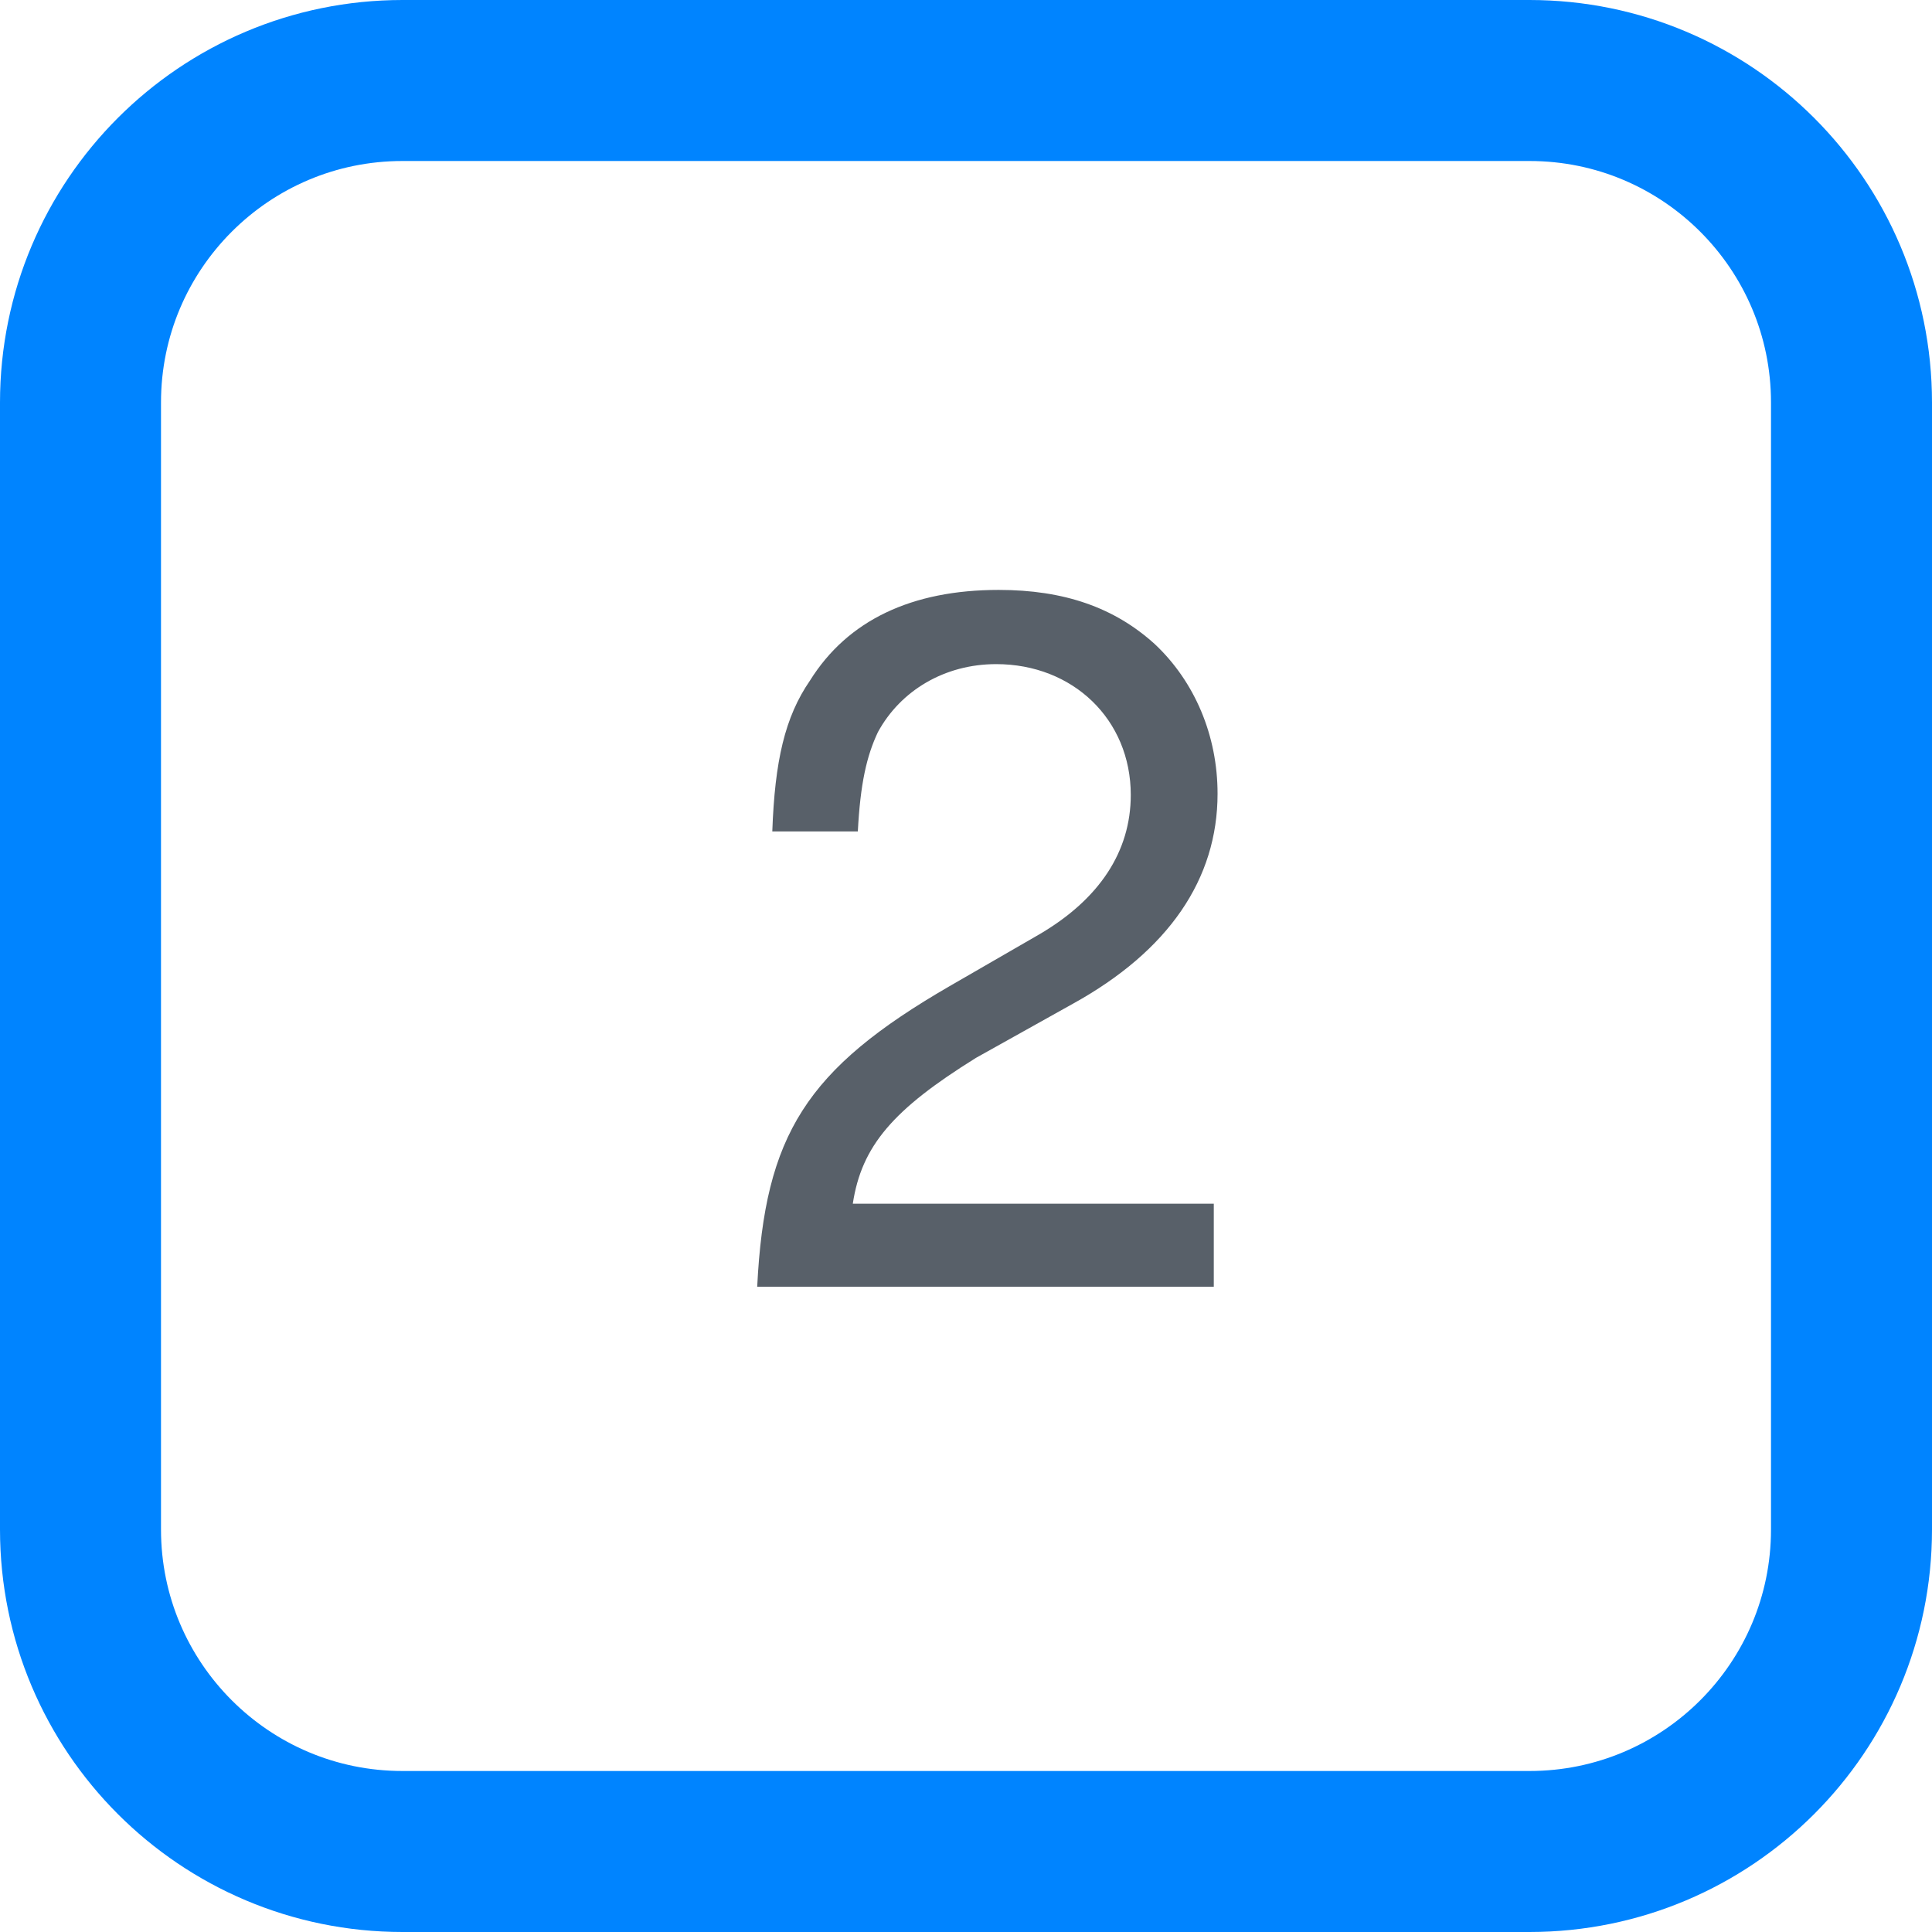
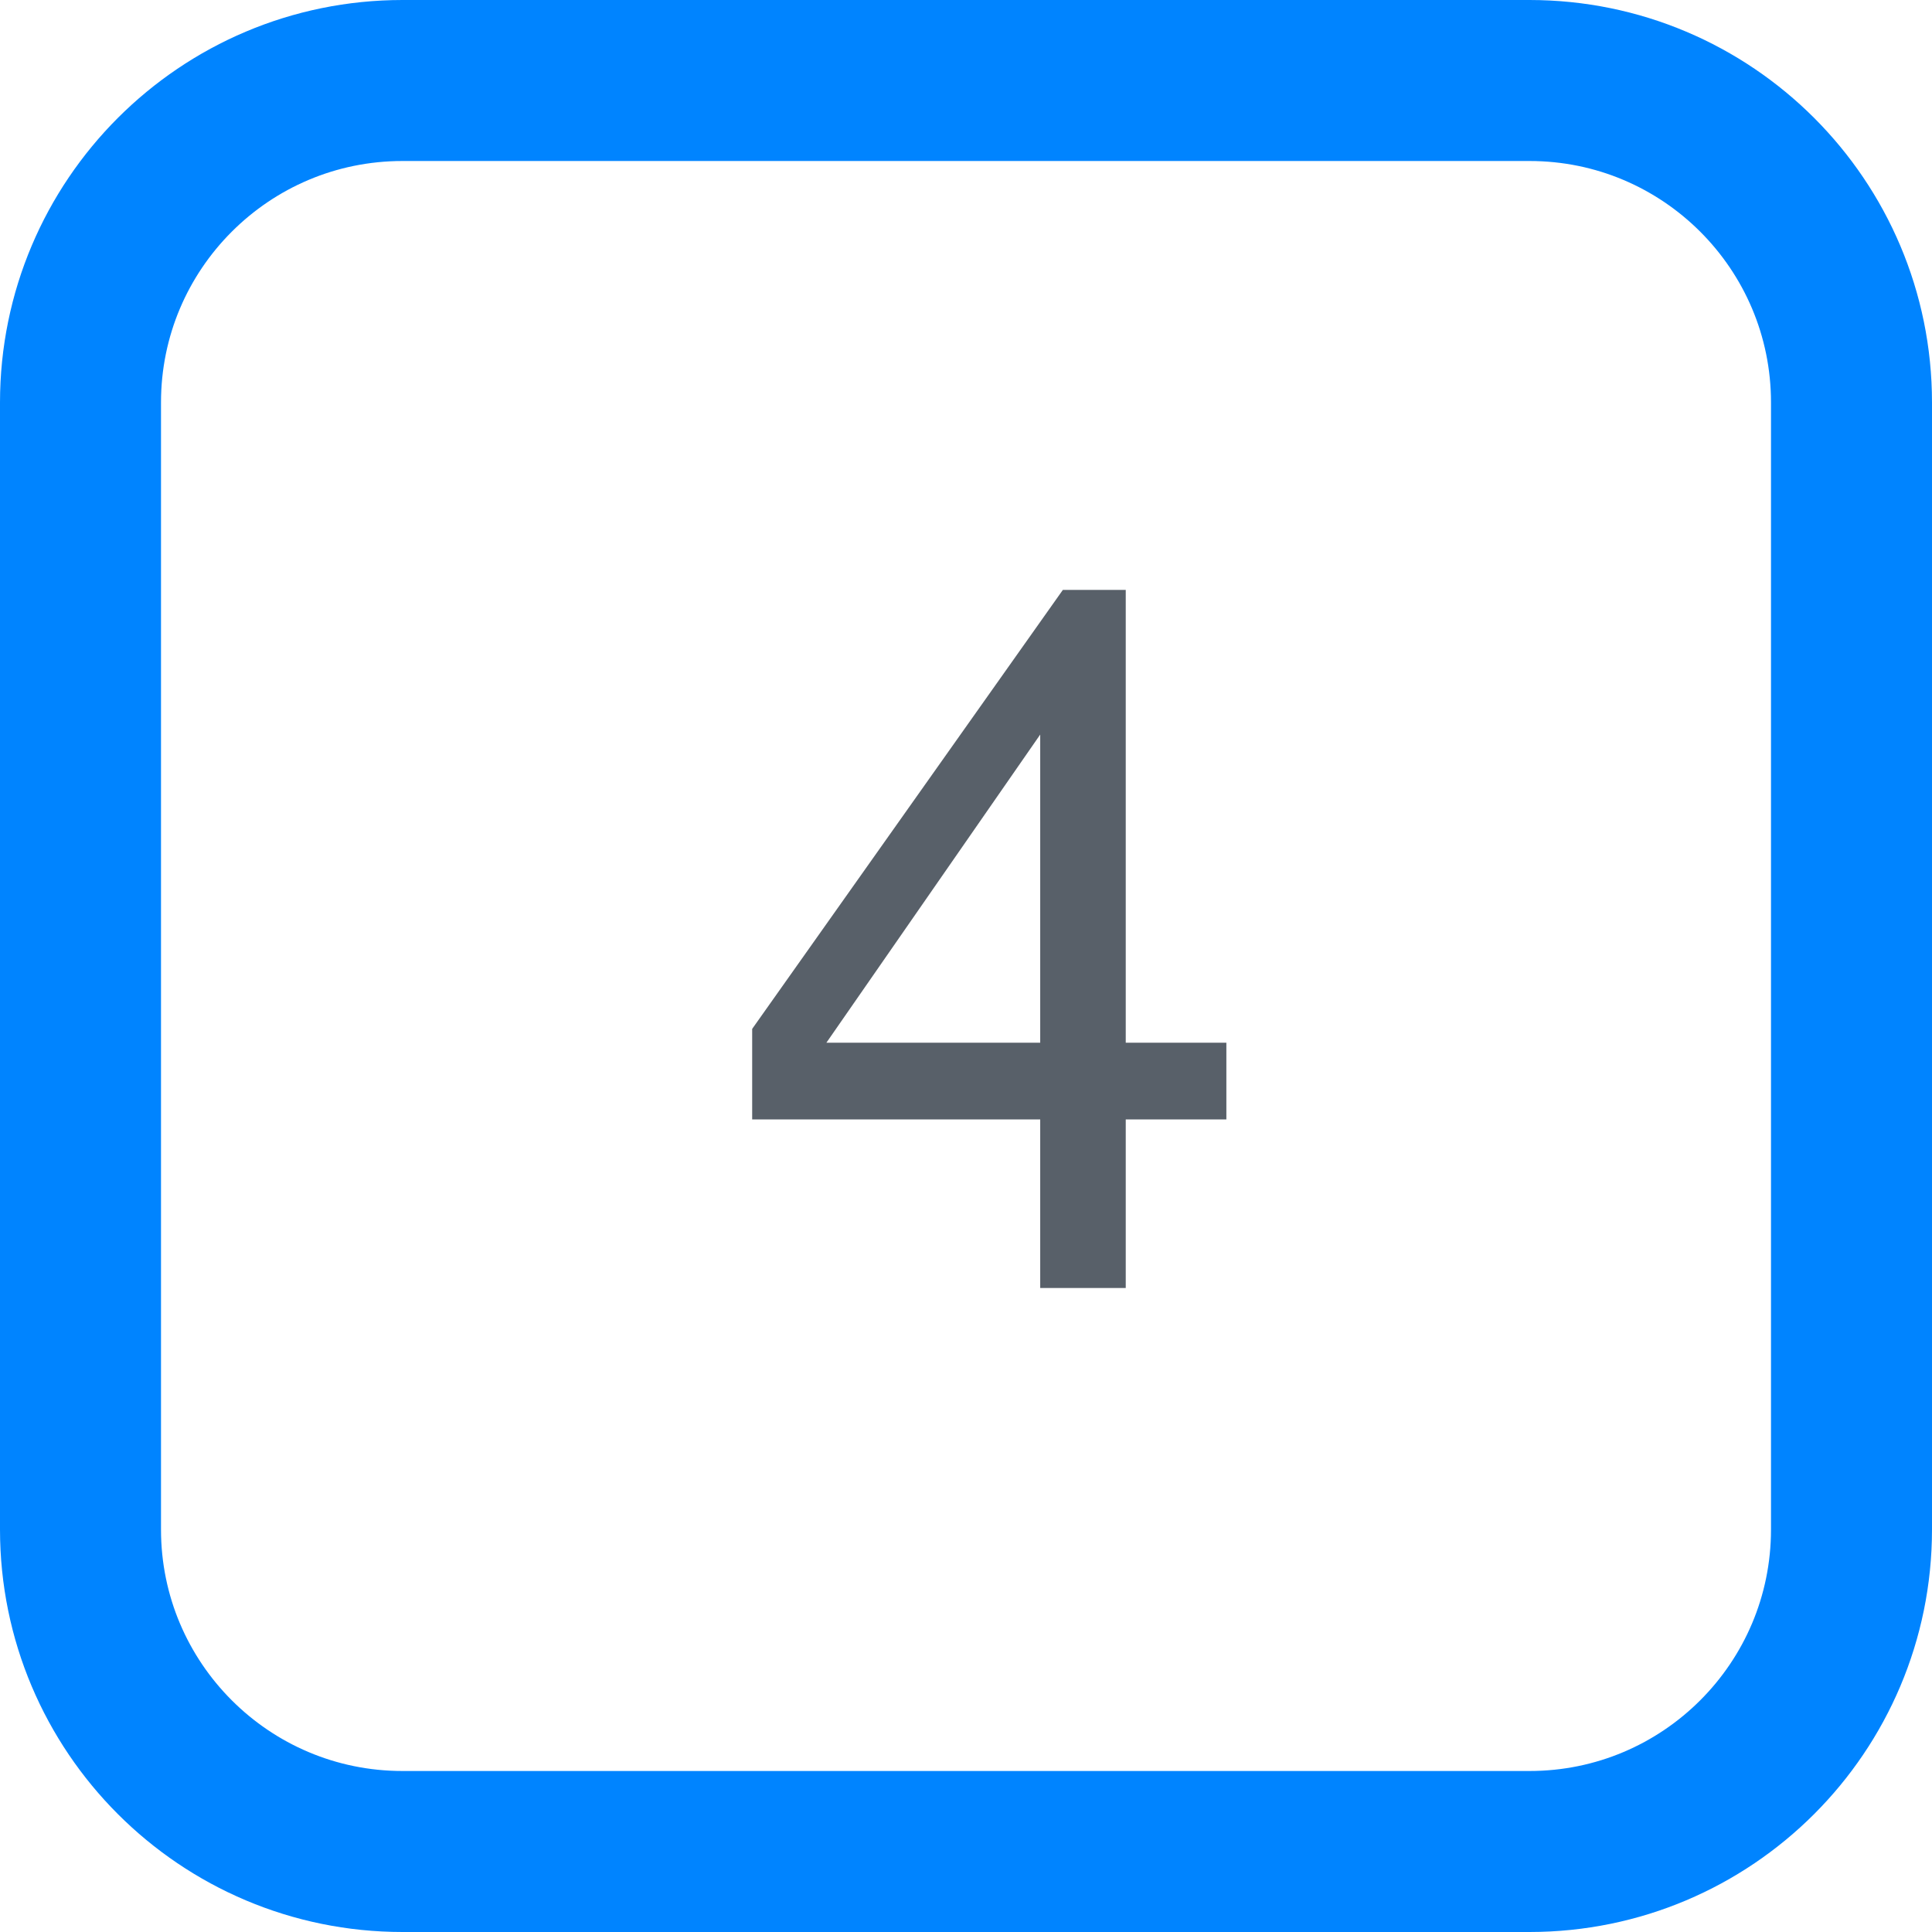
<svg xmlns="http://www.w3.org/2000/svg" width="24px" height="24px">
  <rect x="1" y="1" rx="4" width="22px" height="22px" stroke="#0084ff" fill="transparent" stroke-width="2" />
-   <text x="9" y="16" font-size="12px" fill="rgb(88, 96, 105)" font-family="-apple-system, BlinkMacSystemFont, Segoe UI, Helvetica, Arial, sans-serif, Apple Color Emoji, Segoe UI Emoji">2</text>
+   <text x="9" y="16" font-size="12px" fill="rgb(88, 96, 105)" font-family="-apple-system, BlinkMacSystemFont, Segoe UI, Helvetica, Arial, sans-serif, Apple Color Emoji, Segoe UI Emoji">4</text>
</svg>
